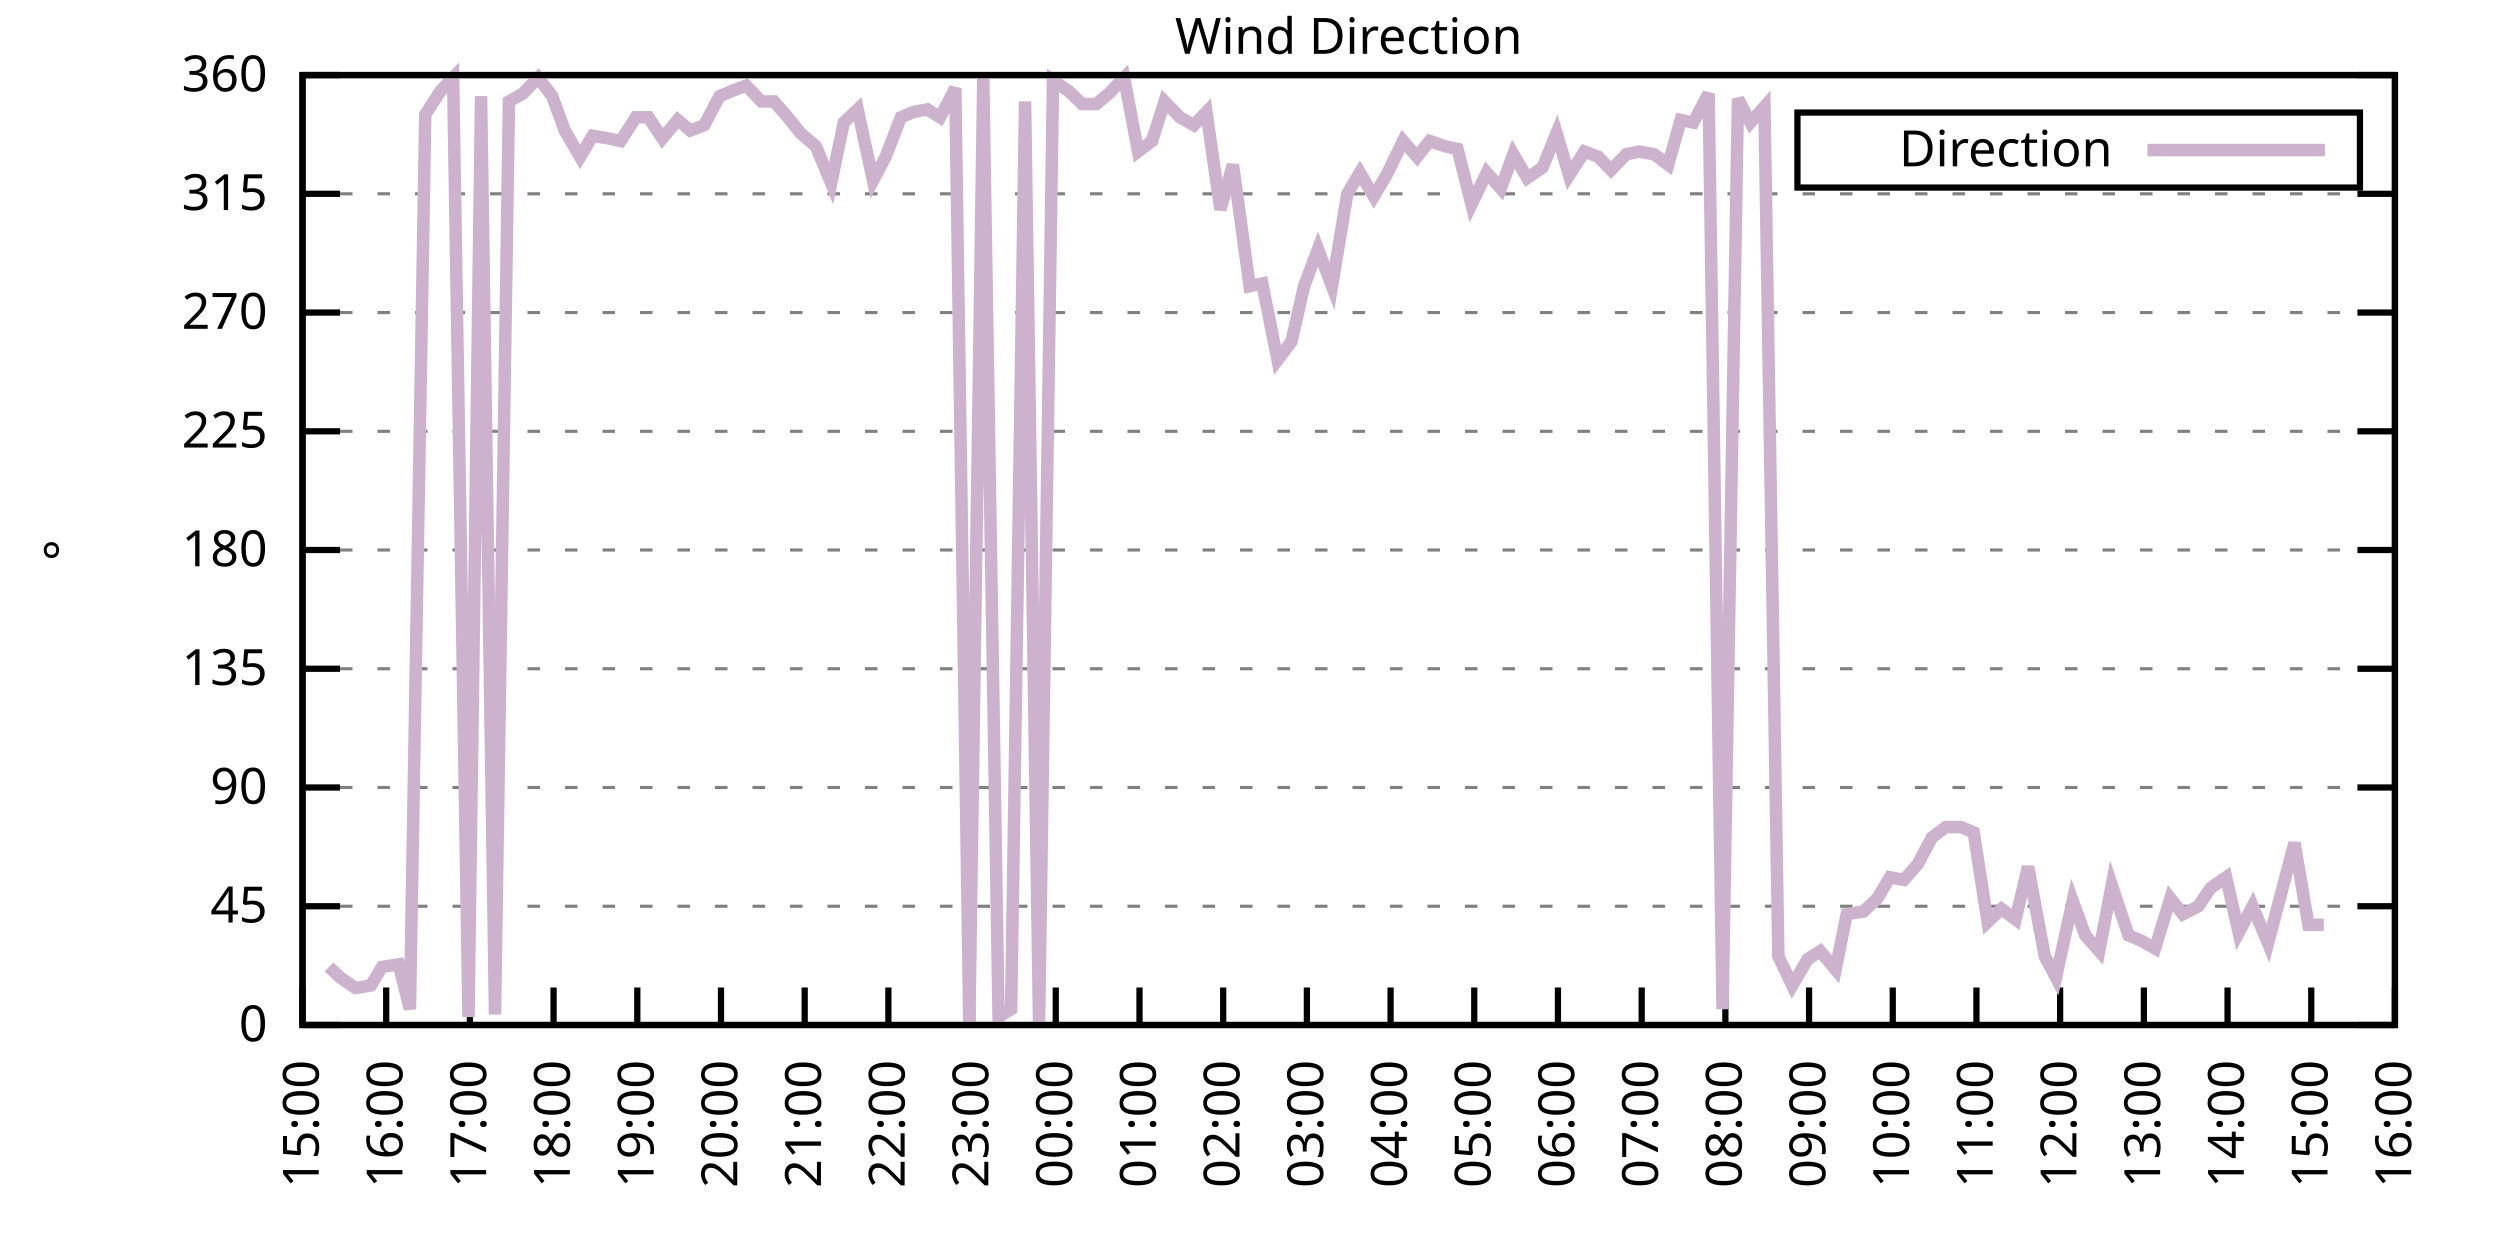
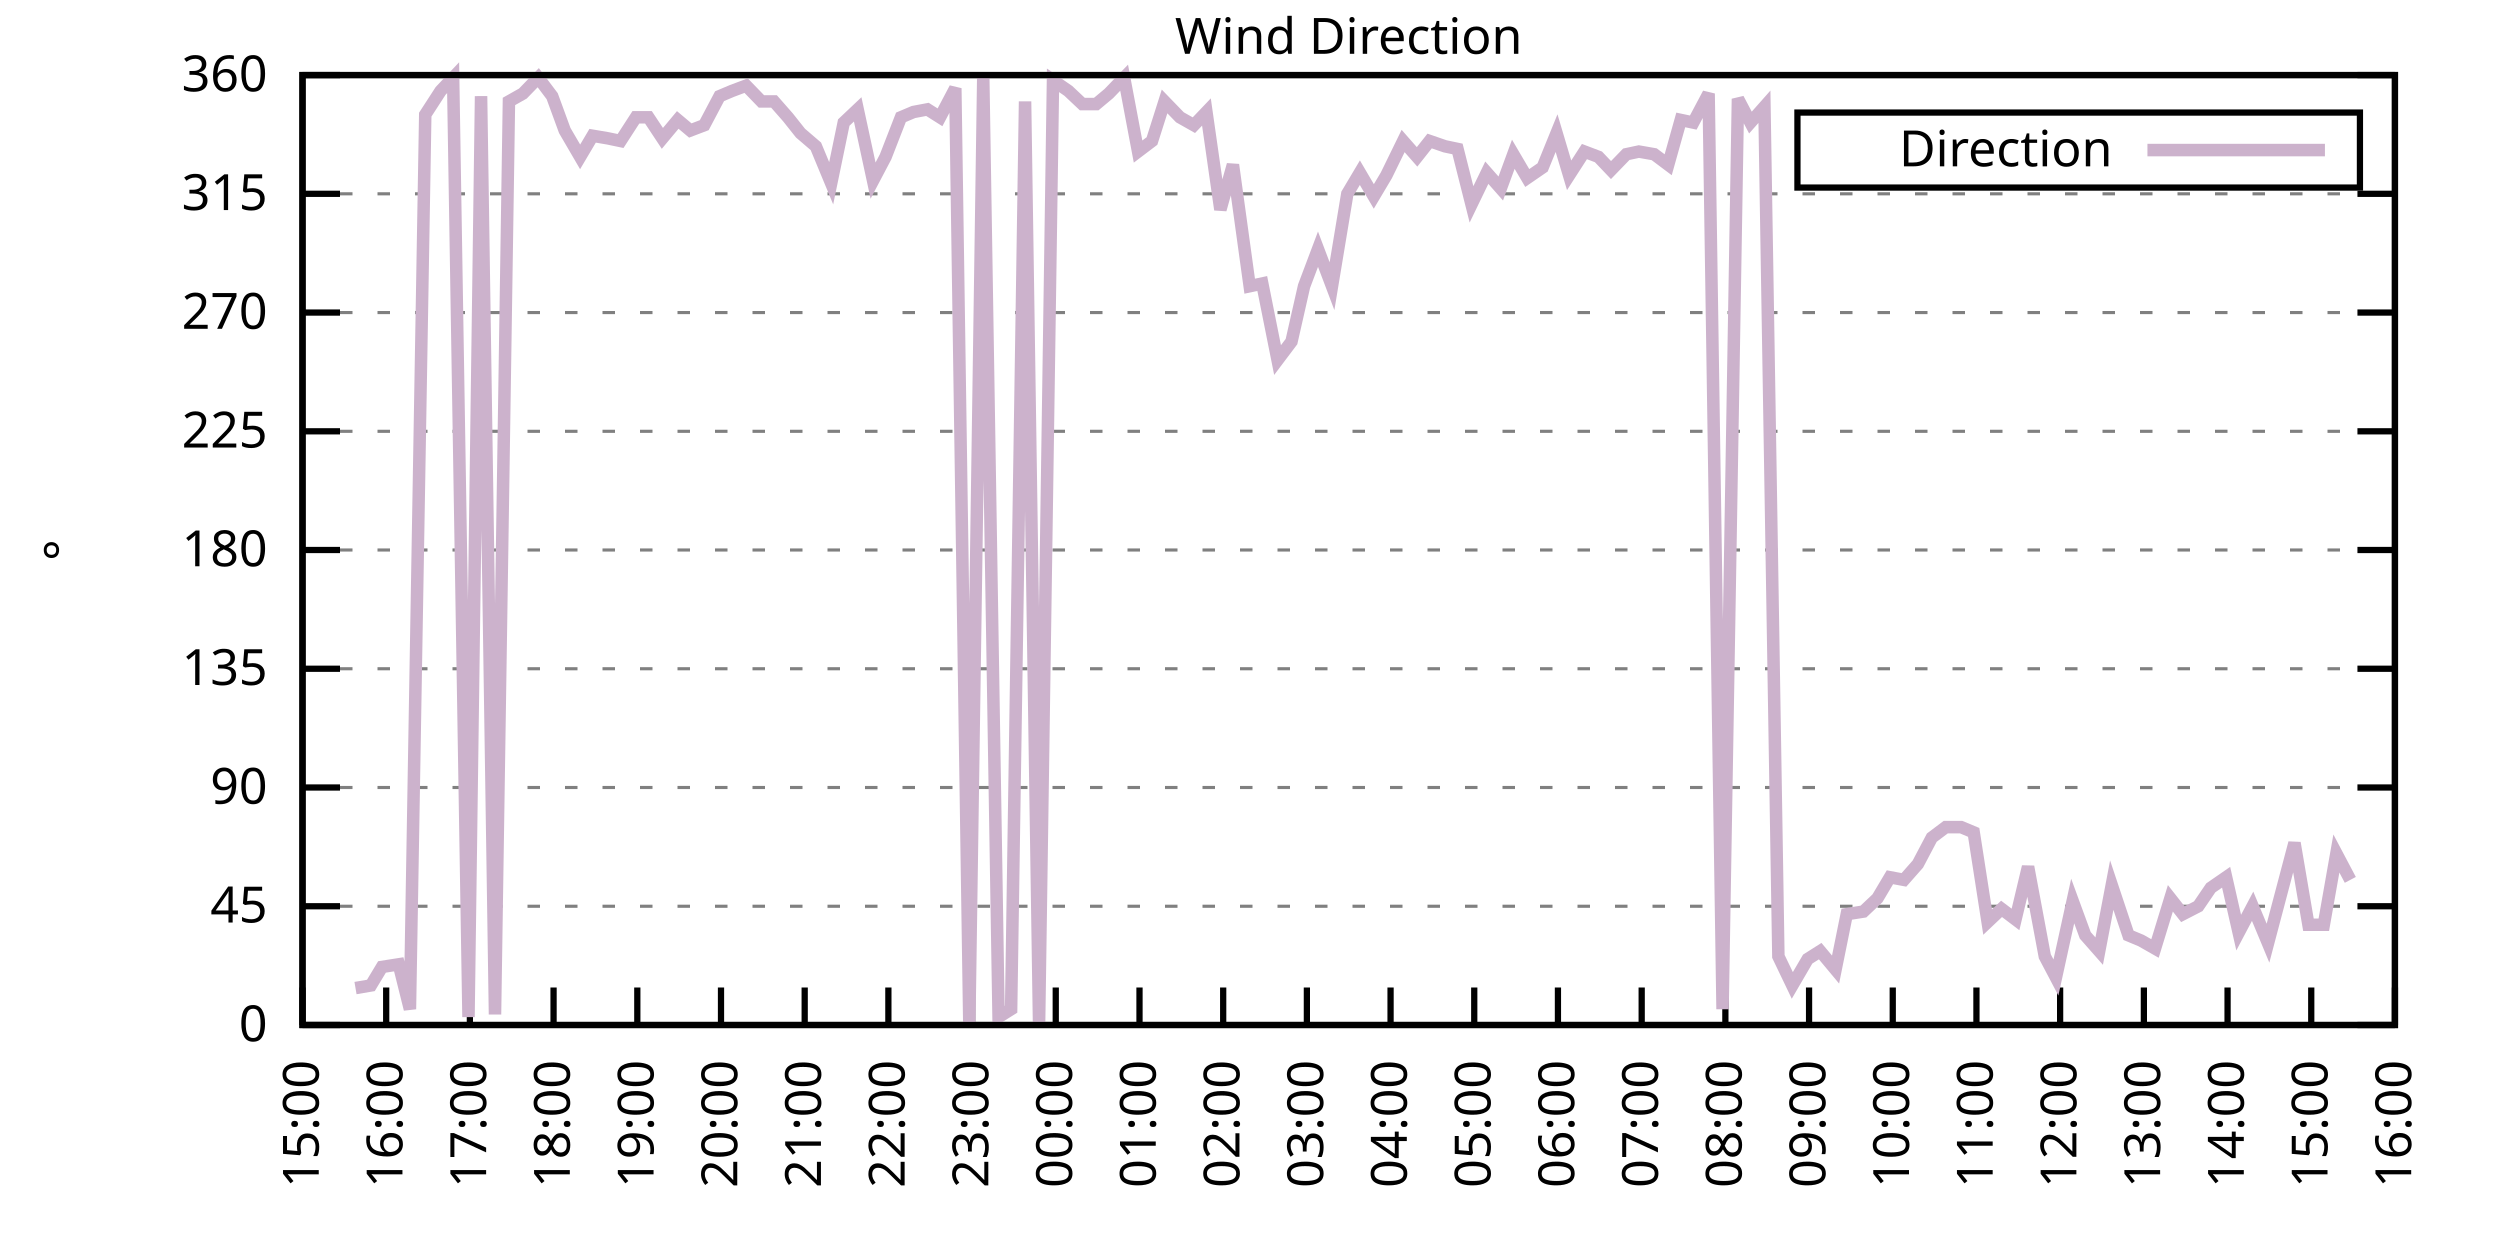
<svg xmlns="http://www.w3.org/2000/svg" xmlns:xlink="http://www.w3.org/1999/xlink" width="400" height="200" viewBox="0 0 400 200">
  <g id="gnuplot_canvas">
    <rect x="0" y="0" width="400" height="200" fill="none" />
    <defs>
      <circle id="gpDot" r="0.5" stroke-width="0.5" stroke="currentColor" />
      <path id="gpPt0" stroke-width="0.333" stroke="currentColor" d="M-1,0 h2 M0,-1 v2" />
      <path id="gpPt1" stroke-width="0.333" stroke="currentColor" d="M-1,-1 L1,1 M1,-1 L-1,1" />
      <path id="gpPt2" stroke-width="0.333" stroke="currentColor" d="M-1,0 L1,0 M0,-1 L0,1 M-1,-1 L1,1 M-1,1 L1,-1" />
      <rect id="gpPt3" stroke-width="0.333" stroke="currentColor" x="-1" y="-1" width="2" height="2" />
      <rect id="gpPt4" stroke-width="0.333" stroke="currentColor" fill="currentColor" x="-1" y="-1" width="2" height="2" />
      <circle id="gpPt5" stroke-width="0.333" stroke="currentColor" cx="0" cy="0" r="1" />
      <use xlink:href="#gpPt5" id="gpPt6" fill="currentColor" stroke="none" />
      <path id="gpPt7" stroke-width="0.333" stroke="currentColor" d="M0,-1.33 L-1.33,0.67 L1.33,0.67 z" />
      <use xlink:href="#gpPt7" id="gpPt8" fill="currentColor" stroke="none" />
      <use xlink:href="#gpPt7" id="gpPt9" stroke="currentColor" transform="rotate(180)" />
      <use xlink:href="#gpPt9" id="gpPt10" fill="currentColor" stroke="none" />
      <use xlink:href="#gpPt3" id="gpPt11" stroke="currentColor" transform="rotate(45)" />
      <use xlink:href="#gpPt11" id="gpPt12" fill="currentColor" stroke="none" />
      <path id="gpPt13" stroke-width="0.333" stroke="currentColor" d="M0,1.330 L1.265,0.411 L0.782,-1.067 L-0.782,-1.076 L-1.265,0.411 z" />
      <use xlink:href="#gpPt13" id="gpPt14" fill="currentColor" stroke="none" />
      <filter id="textbox" filterUnits="objectBoundingBox" x="0" y="0" height="1" width="1">
        <feFlood flood-color="white" flood-opacity="1" result="bgnd" />
        <feComposite in="SourceGraphic" in2="bgnd" operator="atop" />
      </filter>
      <filter id="greybox" filterUnits="objectBoundingBox" x="0" y="0" height="1" width="1">
        <feFlood flood-color="lightgrey" flood-opacity="1" result="grey" />
        <feComposite in="SourceGraphic" in2="grey" operator="atop" />
      </filter>
    </defs>
    <g fill="none" color="white" stroke="currentColor" stroke-width="1.00" stroke-linecap="butt" stroke-linejoin="miter">
</g>
    <g fill="none" color="black" stroke="currentColor" stroke-width="1.00" stroke-linecap="butt" stroke-linejoin="miter">
      <g stroke="none" shape-rendering="crispEdges">
        <polygon fill="rgb(255, 255, 255)" points="48.40,164.00 383.18,164.00 383.18,12.02 48.40,12.02 " />
      </g>
    </g>
    <g fill="none" color="black" stroke="currentColor" stroke-width="1.00" stroke-linecap="butt" stroke-linejoin="miter">
</g>
    <g fill="none" color="black" stroke="black" stroke-width="0.50" stroke-linecap="butt" stroke-linejoin="miter">
</g>
    <g fill="none" color="gray" stroke="currentColor" stroke-width="0.50" stroke-linecap="butt" stroke-linejoin="miter">
      <path stroke="gray" stroke-dasharray="2,4" class="gridline" d="M48.40,164.00 L383.19,164.00  " />
    </g>
    <g fill="none" color="gray" stroke="gray" stroke-width="1.00" stroke-linecap="butt" stroke-linejoin="miter">
</g>
    <g fill="none" color="black" stroke="currentColor" stroke-width="1.00" stroke-linecap="butt" stroke-linejoin="miter">
      <path stroke="black" d="M48.40,164.00 L54.40,164.00 M383.19,164.00 L377.19,164.00  " />
      <g transform="translate(42.80,166.60)" stroke="none" fill="black" font-family="Sans" font-size="8.00" text-anchor="end">
        <text>
          <tspan font-family="Sans"> 0</tspan>
        </text>
      </g>
    </g>
    <g fill="none" color="black" stroke="currentColor" stroke-width="1.00" stroke-linecap="butt" stroke-linejoin="miter">
</g>
    <g fill="none" color="black" stroke="black" stroke-width="0.50" stroke-linecap="butt" stroke-linejoin="miter">
</g>
    <g fill="none" color="gray" stroke="currentColor" stroke-width="0.50" stroke-linecap="butt" stroke-linejoin="miter">
      <path stroke="gray" stroke-dasharray="2,4" class="gridline" d="M48.40,145.00 L383.19,145.00  " />
    </g>
    <g fill="none" color="gray" stroke="gray" stroke-width="1.00" stroke-linecap="butt" stroke-linejoin="miter">
</g>
    <g fill="none" color="black" stroke="currentColor" stroke-width="1.00" stroke-linecap="butt" stroke-linejoin="miter">
      <path stroke="black" d="M48.40,145.00 L54.40,145.00 M383.19,145.00 L377.19,145.00  " />
      <g transform="translate(42.80,147.60)" stroke="none" fill="black" font-family="Sans" font-size="8.00" text-anchor="end">
        <text>
          <tspan font-family="Sans"> 45</tspan>
        </text>
      </g>
    </g>
    <g fill="none" color="black" stroke="currentColor" stroke-width="1.00" stroke-linecap="butt" stroke-linejoin="miter">
</g>
    <g fill="none" color="black" stroke="black" stroke-width="0.50" stroke-linecap="butt" stroke-linejoin="miter">
</g>
    <g fill="none" color="gray" stroke="currentColor" stroke-width="0.50" stroke-linecap="butt" stroke-linejoin="miter">
      <path stroke="gray" stroke-dasharray="2,4" class="gridline" d="M48.40,126.00 L383.19,126.00  " />
    </g>
    <g fill="none" color="gray" stroke="gray" stroke-width="1.00" stroke-linecap="butt" stroke-linejoin="miter">
</g>
    <g fill="none" color="black" stroke="currentColor" stroke-width="1.00" stroke-linecap="butt" stroke-linejoin="miter">
      <path stroke="black" d="M48.40,126.00 L54.40,126.00 M383.19,126.00 L377.19,126.00  " />
      <g transform="translate(42.80,128.60)" stroke="none" fill="black" font-family="Sans" font-size="8.00" text-anchor="end">
        <text>
          <tspan font-family="Sans"> 90</tspan>
        </text>
      </g>
    </g>
    <g fill="none" color="black" stroke="currentColor" stroke-width="1.00" stroke-linecap="butt" stroke-linejoin="miter">
</g>
    <g fill="none" color="black" stroke="black" stroke-width="0.50" stroke-linecap="butt" stroke-linejoin="miter">
</g>
    <g fill="none" color="gray" stroke="currentColor" stroke-width="0.50" stroke-linecap="butt" stroke-linejoin="miter">
      <path stroke="gray" stroke-dasharray="2,4" class="gridline" d="M48.40,107.00 L383.19,107.00  " />
    </g>
    <g fill="none" color="gray" stroke="gray" stroke-width="1.00" stroke-linecap="butt" stroke-linejoin="miter">
</g>
    <g fill="none" color="black" stroke="currentColor" stroke-width="1.00" stroke-linecap="butt" stroke-linejoin="miter">
      <path stroke="black" d="M48.40,107.00 L54.40,107.00 M383.19,107.00 L377.19,107.00  " />
      <g transform="translate(42.80,109.60)" stroke="none" fill="black" font-family="Sans" font-size="8.00" text-anchor="end">
        <text>
          <tspan font-family="Sans"> 135</tspan>
        </text>
      </g>
    </g>
    <g fill="none" color="black" stroke="currentColor" stroke-width="1.00" stroke-linecap="butt" stroke-linejoin="miter">
</g>
    <g fill="none" color="black" stroke="black" stroke-width="0.50" stroke-linecap="butt" stroke-linejoin="miter">
</g>
    <g fill="none" color="gray" stroke="currentColor" stroke-width="0.50" stroke-linecap="butt" stroke-linejoin="miter">
      <path stroke="gray" stroke-dasharray="2,4" class="gridline" d="M48.40,88.00 L383.19,88.00  " />
    </g>
    <g fill="none" color="gray" stroke="gray" stroke-width="1.00" stroke-linecap="butt" stroke-linejoin="miter">
</g>
    <g fill="none" color="black" stroke="currentColor" stroke-width="1.00" stroke-linecap="butt" stroke-linejoin="miter">
      <path stroke="black" d="M48.40,88.00 L54.40,88.00 M383.19,88.00 L377.19,88.00  " />
      <g transform="translate(42.80,90.60)" stroke="none" fill="black" font-family="Sans" font-size="8.00" text-anchor="end">
        <text>
          <tspan font-family="Sans"> 180</tspan>
        </text>
      </g>
    </g>
    <g fill="none" color="black" stroke="currentColor" stroke-width="1.00" stroke-linecap="butt" stroke-linejoin="miter">
</g>
    <g fill="none" color="black" stroke="black" stroke-width="0.50" stroke-linecap="butt" stroke-linejoin="miter">
</g>
    <g fill="none" color="gray" stroke="currentColor" stroke-width="0.50" stroke-linecap="butt" stroke-linejoin="miter">
      <path stroke="gray" stroke-dasharray="2,4" class="gridline" d="M48.40,69.01 L383.19,69.01  " />
    </g>
    <g fill="none" color="gray" stroke="gray" stroke-width="1.00" stroke-linecap="butt" stroke-linejoin="miter">
</g>
    <g fill="none" color="black" stroke="currentColor" stroke-width="1.00" stroke-linecap="butt" stroke-linejoin="miter">
      <path stroke="black" d="M48.40,69.01 L54.40,69.01 M383.19,69.01 L377.19,69.01  " />
      <g transform="translate(42.80,71.61)" stroke="none" fill="black" font-family="Sans" font-size="8.00" text-anchor="end">
        <text>
          <tspan font-family="Sans"> 225</tspan>
        </text>
      </g>
    </g>
    <g fill="none" color="black" stroke="currentColor" stroke-width="1.00" stroke-linecap="butt" stroke-linejoin="miter">
</g>
    <g fill="none" color="black" stroke="black" stroke-width="0.50" stroke-linecap="butt" stroke-linejoin="miter">
</g>
    <g fill="none" color="gray" stroke="currentColor" stroke-width="0.50" stroke-linecap="butt" stroke-linejoin="miter">
      <path stroke="gray" stroke-dasharray="2,4" class="gridline" d="M48.40,50.01 L383.19,50.01  " />
    </g>
    <g fill="none" color="gray" stroke="gray" stroke-width="1.00" stroke-linecap="butt" stroke-linejoin="miter">
</g>
    <g fill="none" color="black" stroke="currentColor" stroke-width="1.00" stroke-linecap="butt" stroke-linejoin="miter">
      <path stroke="black" d="M48.40,50.01 L54.40,50.01 M383.19,50.01 L377.19,50.01  " />
      <g transform="translate(42.80,52.61)" stroke="none" fill="black" font-family="Sans" font-size="8.00" text-anchor="end">
        <text>
          <tspan font-family="Sans"> 270</tspan>
        </text>
      </g>
    </g>
    <g fill="none" color="black" stroke="currentColor" stroke-width="1.00" stroke-linecap="butt" stroke-linejoin="miter">
</g>
    <g fill="none" color="black" stroke="black" stroke-width="0.50" stroke-linecap="butt" stroke-linejoin="miter">
</g>
    <g fill="none" color="gray" stroke="currentColor" stroke-width="0.50" stroke-linecap="butt" stroke-linejoin="miter">
      <path stroke="gray" stroke-dasharray="2,4" class="gridline" d="M48.40,31.01 L383.19,31.01  " />
    </g>
    <g fill="none" color="gray" stroke="gray" stroke-width="1.00" stroke-linecap="butt" stroke-linejoin="miter">
</g>
    <g fill="none" color="black" stroke="currentColor" stroke-width="1.00" stroke-linecap="butt" stroke-linejoin="miter">
      <path stroke="black" d="M48.40,31.01 L54.40,31.01 M383.19,31.01 L377.19,31.01  " />
      <g transform="translate(42.80,33.61)" stroke="none" fill="black" font-family="Sans" font-size="8.00" text-anchor="end">
        <text>
          <tspan font-family="Sans"> 315</tspan>
        </text>
      </g>
    </g>
    <g fill="none" color="black" stroke="currentColor" stroke-width="1.00" stroke-linecap="butt" stroke-linejoin="miter">
</g>
    <g fill="none" color="black" stroke="black" stroke-width="0.50" stroke-linecap="butt" stroke-linejoin="miter">
</g>
    <g fill="none" color="gray" stroke="currentColor" stroke-width="0.50" stroke-linecap="butt" stroke-linejoin="miter">
      <path stroke="gray" stroke-dasharray="2,4" class="gridline" d="M48.40,12.01 L383.19,12.01  " />
    </g>
    <g fill="none" color="gray" stroke="gray" stroke-width="1.00" stroke-linecap="butt" stroke-linejoin="miter">
</g>
    <g fill="none" color="black" stroke="currentColor" stroke-width="1.00" stroke-linecap="butt" stroke-linejoin="miter">
      <path stroke="black" d="M48.40,12.01 L54.40,12.01 M383.19,12.01 L377.19,12.01  " />
      <g transform="translate(42.80,14.61)" stroke="none" fill="black" font-family="Sans" font-size="8.00" text-anchor="end">
        <text>
          <tspan font-family="Sans"> 360</tspan>
        </text>
      </g>
    </g>
    <g fill="none" color="black" stroke="currentColor" stroke-width="1.00" stroke-linecap="butt" stroke-linejoin="miter">
      <path stroke="black" d="M48.40,164.00 L48.40,158.00  " />
      <g transform="translate(51.00,169.60) rotate(270.00)" stroke="none" fill="black" font-family="Sans" font-size="8.00" text-anchor="end">
        <text>
          <tspan font-family="Sans">15:00</tspan>
        </text>
      </g>
    </g>
    <g fill="none" color="black" stroke="currentColor" stroke-width="1.00" stroke-linecap="butt" stroke-linejoin="miter">
      <path stroke="black" d="M61.79,164.00 L61.79,158.00  " />
      <g transform="translate(64.39,169.60) rotate(270.00)" stroke="none" fill="black" font-family="Sans" font-size="8.00" text-anchor="end">
        <text>
          <tspan font-family="Sans">16:00</tspan>
        </text>
      </g>
    </g>
    <g fill="none" color="black" stroke="currentColor" stroke-width="1.00" stroke-linecap="butt" stroke-linejoin="miter">
      <path stroke="black" d="M75.18,164.00 L75.18,158.00  " />
      <g transform="translate(77.78,169.60) rotate(270.00)" stroke="none" fill="black" font-family="Sans" font-size="8.00" text-anchor="end">
        <text>
          <tspan font-family="Sans">17:00</tspan>
        </text>
      </g>
    </g>
    <g fill="none" color="black" stroke="currentColor" stroke-width="1.00" stroke-linecap="butt" stroke-linejoin="miter">
      <path stroke="black" d="M88.57,164.00 L88.57,158.00  " />
      <g transform="translate(91.17,169.60) rotate(270.00)" stroke="none" fill="black" font-family="Sans" font-size="8.00" text-anchor="end">
        <text>
          <tspan font-family="Sans">18:00</tspan>
        </text>
      </g>
    </g>
    <g fill="none" color="black" stroke="currentColor" stroke-width="1.00" stroke-linecap="butt" stroke-linejoin="miter">
      <path stroke="black" d="M101.97,164.00 L101.97,158.00  " />
      <g transform="translate(104.57,169.60) rotate(270.00)" stroke="none" fill="black" font-family="Sans" font-size="8.00" text-anchor="end">
        <text>
          <tspan font-family="Sans">19:00</tspan>
        </text>
      </g>
    </g>
    <g fill="none" color="black" stroke="currentColor" stroke-width="1.00" stroke-linecap="butt" stroke-linejoin="miter">
      <path stroke="black" d="M115.36,164.00 L115.36,158.00  " />
      <g transform="translate(117.96,169.60) rotate(270.00)" stroke="none" fill="black" font-family="Sans" font-size="8.00" text-anchor="end">
        <text>
          <tspan font-family="Sans">20:00</tspan>
        </text>
      </g>
    </g>
    <g fill="none" color="black" stroke="currentColor" stroke-width="1.00" stroke-linecap="butt" stroke-linejoin="miter">
      <path stroke="black" d="M128.75,164.00 L128.75,158.00  " />
      <g transform="translate(131.35,169.60) rotate(270.00)" stroke="none" fill="black" font-family="Sans" font-size="8.00" text-anchor="end">
        <text>
          <tspan font-family="Sans">21:00</tspan>
        </text>
      </g>
    </g>
    <g fill="none" color="black" stroke="currentColor" stroke-width="1.00" stroke-linecap="butt" stroke-linejoin="miter">
      <path stroke="black" d="M142.14,164.00 L142.14,158.00  " />
      <g transform="translate(144.74,169.60) rotate(270.00)" stroke="none" fill="black" font-family="Sans" font-size="8.00" text-anchor="end">
        <text>
          <tspan font-family="Sans">22:00</tspan>
        </text>
      </g>
    </g>
    <g fill="none" color="black" stroke="currentColor" stroke-width="1.00" stroke-linecap="butt" stroke-linejoin="miter">
      <path stroke="black" d="M155.53,164.00 L155.53,158.00  " />
      <g transform="translate(158.13,169.60) rotate(270.00)" stroke="none" fill="black" font-family="Sans" font-size="8.00" text-anchor="end">
        <text>
          <tspan font-family="Sans">23:00</tspan>
        </text>
      </g>
    </g>
    <g fill="none" color="black" stroke="currentColor" stroke-width="1.00" stroke-linecap="butt" stroke-linejoin="miter">
      <path stroke="black" d="M168.92,164.00 L168.92,158.00  " />
      <g transform="translate(171.52,169.60) rotate(270.00)" stroke="none" fill="black" font-family="Sans" font-size="8.00" text-anchor="end">
        <text>
          <tspan font-family="Sans">00:00</tspan>
        </text>
      </g>
    </g>
    <g fill="none" color="black" stroke="currentColor" stroke-width="1.00" stroke-linecap="butt" stroke-linejoin="miter">
      <path stroke="black" d="M182.32,164.00 L182.32,158.00  " />
      <g transform="translate(184.92,169.60) rotate(270.00)" stroke="none" fill="black" font-family="Sans" font-size="8.00" text-anchor="end">
        <text>
          <tspan font-family="Sans">01:00</tspan>
        </text>
      </g>
    </g>
    <g fill="none" color="black" stroke="currentColor" stroke-width="1.00" stroke-linecap="butt" stroke-linejoin="miter">
      <path stroke="black" d="M195.71,164.00 L195.71,158.00  " />
      <g transform="translate(198.31,169.60) rotate(270.00)" stroke="none" fill="black" font-family="Sans" font-size="8.00" text-anchor="end">
        <text>
          <tspan font-family="Sans">02:00</tspan>
        </text>
      </g>
    </g>
    <g fill="none" color="black" stroke="currentColor" stroke-width="1.00" stroke-linecap="butt" stroke-linejoin="miter">
      <path stroke="black" d="M209.10,164.00 L209.10,158.00  " />
      <g transform="translate(211.70,169.60) rotate(270.00)" stroke="none" fill="black" font-family="Sans" font-size="8.00" text-anchor="end">
        <text>
          <tspan font-family="Sans">03:00</tspan>
        </text>
      </g>
    </g>
    <g fill="none" color="black" stroke="currentColor" stroke-width="1.00" stroke-linecap="butt" stroke-linejoin="miter">
      <path stroke="black" d="M222.49,164.00 L222.49,158.00  " />
      <g transform="translate(225.09,169.60) rotate(270.00)" stroke="none" fill="black" font-family="Sans" font-size="8.00" text-anchor="end">
        <text>
          <tspan font-family="Sans">04:00</tspan>
        </text>
      </g>
    </g>
    <g fill="none" color="black" stroke="currentColor" stroke-width="1.00" stroke-linecap="butt" stroke-linejoin="miter">
      <path stroke="black" d="M235.88,164.00 L235.88,158.00  " />
      <g transform="translate(238.48,169.60) rotate(270.00)" stroke="none" fill="black" font-family="Sans" font-size="8.00" text-anchor="end">
        <text>
          <tspan font-family="Sans">05:00</tspan>
        </text>
      </g>
    </g>
    <g fill="none" color="black" stroke="currentColor" stroke-width="1.00" stroke-linecap="butt" stroke-linejoin="miter">
      <path stroke="black" d="M249.27,164.00 L249.27,158.00  " />
      <g transform="translate(251.87,169.60) rotate(270.00)" stroke="none" fill="black" font-family="Sans" font-size="8.00" text-anchor="end">
        <text>
          <tspan font-family="Sans">06:00</tspan>
        </text>
      </g>
    </g>
    <g fill="none" color="black" stroke="currentColor" stroke-width="1.00" stroke-linecap="butt" stroke-linejoin="miter">
      <path stroke="black" d="M262.67,164.00 L262.67,158.00  " />
      <g transform="translate(265.27,169.60) rotate(270.00)" stroke="none" fill="black" font-family="Sans" font-size="8.00" text-anchor="end">
        <text>
          <tspan font-family="Sans">07:00</tspan>
        </text>
      </g>
    </g>
    <g fill="none" color="black" stroke="currentColor" stroke-width="1.00" stroke-linecap="butt" stroke-linejoin="miter">
      <path stroke="black" d="M276.06,164.00 L276.06,158.00  " />
      <g transform="translate(278.66,169.60) rotate(270.00)" stroke="none" fill="black" font-family="Sans" font-size="8.00" text-anchor="end">
        <text>
          <tspan font-family="Sans">08:00</tspan>
        </text>
      </g>
    </g>
    <g fill="none" color="black" stroke="currentColor" stroke-width="1.00" stroke-linecap="butt" stroke-linejoin="miter">
      <path stroke="black" d="M289.45,164.00 L289.45,158.00  " />
      <g transform="translate(292.05,169.60) rotate(270.00)" stroke="none" fill="black" font-family="Sans" font-size="8.00" text-anchor="end">
        <text>
          <tspan font-family="Sans">09:00</tspan>
        </text>
      </g>
    </g>
    <g fill="none" color="black" stroke="currentColor" stroke-width="1.00" stroke-linecap="butt" stroke-linejoin="miter">
      <path stroke="black" d="M302.84,164.00 L302.84,158.00  " />
      <g transform="translate(305.44,169.60) rotate(270.00)" stroke="none" fill="black" font-family="Sans" font-size="8.00" text-anchor="end">
        <text>
          <tspan font-family="Sans">10:00</tspan>
        </text>
      </g>
    </g>
    <g fill="none" color="black" stroke="currentColor" stroke-width="1.00" stroke-linecap="butt" stroke-linejoin="miter">
      <path stroke="black" d="M316.23,164.00 L316.23,158.00  " />
      <g transform="translate(318.83,169.60) rotate(270.00)" stroke="none" fill="black" font-family="Sans" font-size="8.00" text-anchor="end">
        <text>
          <tspan font-family="Sans">11:00</tspan>
        </text>
      </g>
    </g>
    <g fill="none" color="black" stroke="currentColor" stroke-width="1.00" stroke-linecap="butt" stroke-linejoin="miter">
      <path stroke="black" d="M329.62,164.00 L329.62,158.00  " />
      <g transform="translate(332.22,169.60) rotate(270.00)" stroke="none" fill="black" font-family="Sans" font-size="8.00" text-anchor="end">
        <text>
          <tspan font-family="Sans">12:00</tspan>
        </text>
      </g>
    </g>
    <g fill="none" color="black" stroke="currentColor" stroke-width="1.00" stroke-linecap="butt" stroke-linejoin="miter">
      <path stroke="black" d="M343.02,164.00 L343.02,158.00  " />
      <g transform="translate(345.62,169.60) rotate(270.00)" stroke="none" fill="black" font-family="Sans" font-size="8.00" text-anchor="end">
        <text>
          <tspan font-family="Sans">13:00</tspan>
        </text>
      </g>
    </g>
    <g fill="none" color="black" stroke="currentColor" stroke-width="1.00" stroke-linecap="butt" stroke-linejoin="miter">
      <path stroke="black" d="M356.41,164.00 L356.41,158.00  " />
      <g transform="translate(359.01,169.60) rotate(270.00)" stroke="none" fill="black" font-family="Sans" font-size="8.00" text-anchor="end">
        <text>
          <tspan font-family="Sans">14:00</tspan>
        </text>
      </g>
    </g>
    <g fill="none" color="black" stroke="currentColor" stroke-width="1.00" stroke-linecap="butt" stroke-linejoin="miter">
      <path stroke="black" d="M369.80,164.00 L369.80,158.00  " />
      <g transform="translate(372.40,169.60) rotate(270.00)" stroke="none" fill="black" font-family="Sans" font-size="8.00" text-anchor="end">
        <text>
          <tspan font-family="Sans">15:00</tspan>
        </text>
      </g>
    </g>
    <g fill="none" color="black" stroke="currentColor" stroke-width="1.00" stroke-linecap="butt" stroke-linejoin="miter">
      <path stroke="black" d="M383.19,164.00 L383.19,158.00  " />
      <g transform="translate(385.79,169.60) rotate(270.00)" stroke="none" fill="black" font-family="Sans" font-size="8.00" text-anchor="end">
        <text>
          <tspan font-family="Sans">16:00</tspan>
        </text>
      </g>
    </g>
    <g fill="none" color="black" stroke="currentColor" stroke-width="1.00" stroke-linecap="butt" stroke-linejoin="miter">
</g>
    <g fill="none" color="black" stroke="currentColor" stroke-width="1.00" stroke-linecap="butt" stroke-linejoin="miter">
      <path stroke="black" d="M48.40,12.01 L48.40,164.00 L383.19,164.00 L383.19,12.01 L48.40,12.01 Z  " />
    </g>
    <g fill="none" color="black" stroke="currentColor" stroke-width="1.00" stroke-linecap="butt" stroke-linejoin="miter">
</g>
    <g fill="none" color="black" stroke="currentColor" stroke-width="1.00" stroke-linecap="butt" stroke-linejoin="miter">
      <path stroke="black" d="M287.59,30.01 L287.59,18.01 L377.59,18.01 L377.59,30.01 L287.59,30.01 Z  " />
    </g>
    <g id="Wind_direction_plot_1">
      <g fill="none" color="white" stroke="black" stroke-width="2.00" stroke-linecap="butt" stroke-linejoin="miter">
</g>
      <g fill="none" color="black" stroke="currentColor" stroke-width="2.00" stroke-linecap="butt" stroke-linejoin="miter">
        <g transform="translate(337.99,26.61)" stroke="none" fill="black" font-family="Sans" font-size="8.00" text-anchor="end">
          <text>
            <tspan font-family="Sans">Direction</tspan>
          </text>
        </g>
      </g>
      <g fill="none" color="black" stroke="currentColor" stroke-width="2.00" stroke-linecap="butt" stroke-linejoin="miter">
-         <path stroke="rgb(204, 178, 204)" d="M343.59,24.01 L371.99,24.01 M52.64,154.71 L54.43,156.40 L56.88,158.09 L59.34,157.67 L61.12,154.71 L63.80,154.29   L65.59,161.47 L68.04,18.34 L70.50,14.54 L72.50,12.43 L74.96,162.73 L76.97,15.39 L79.20,162.31 L81.43,16.23   L83.66,14.97 L86.12,12.43 L88.35,15.39 L90.36,20.88 L92.82,25.10 L94.82,21.72 L97.28,22.14 L99.29,22.56   L101.74,18.77 L103.75,18.77 L105.98,22.14 L108.44,19.19 L110.45,20.88 L112.68,20.03 L115.13,15.39 L117.14,14.54   L119.38,13.70 L121.83,16.23 L123.84,16.23 L126.07,18.77 L128.08,21.30 L130.54,23.41 L132.99,29.32 L135.00,19.61   L137.23,17.50 L139.69,28.90 L141.69,25.10 L144.15,18.77 L146.16,17.92 L148.39,17.50 L150.40,18.77 L152.85,14.12   L155.09,164.00 L157.32,12.43 L159.77,162.73 L161.78,161.47 L164.01,16.23 L166.25,164.00 L168.48,12.85 L170.93,14.54   L173.17,16.65 L175.40,16.65 L177.41,14.97 L179.86,12.43 L182.09,24.25 L184.32,22.56 L186.33,16.23 L188.79,18.77   L191.02,20.03 L193.03,17.92 L195.26,33.54 L197.27,26.36 L199.95,45.79 L201.96,45.36 L204.41,57.61 L206.64,54.65   L208.65,45.79 L210.88,39.87 L213.12,45.79 L215.57,31.01 L217.58,27.63 L219.81,31.43 L221.82,28.05 L224.50,22.56   L226.73,25.10 L228.74,22.56 L231.20,23.41 L233.20,23.83 L235.44,32.70 L237.89,27.63 L240.12,30.16 L242.13,24.68   L244.36,28.48 L246.82,26.79 L249.05,21.30 L251.06,28.05 L253.51,24.25 L255.75,25.10 L257.76,27.21 L260.21,24.68   L262.22,24.25 L264.67,24.68 L266.91,26.36 L268.92,19.19 L270.92,19.61 L273.38,14.97 L275.61,161.47 L278.07,15.81   L280.07,19.61 L282.31,17.08 L284.54,153.02 L286.77,157.67 L289.23,153.45 L291.23,152.18 L293.69,155.13 L295.48,146.27   L298.15,145.85 L300.39,143.73 L302.39,140.36 L304.63,140.78 L306.86,138.25 L309.09,134.02 L311.32,132.34 L313.78,132.34   L315.79,133.18 L318.02,147.53 L320.25,145.42 L322.48,147.11 L324.49,138.67 L327.17,153.02 L328.95,156.40 L331.63,144.16   L333.64,149.65 L335.87,152.18 L337.88,141.62 L340.56,149.65 L342.57,150.49 L344.80,151.76 L347.26,143.73 L349.26,146.27   L351.72,145.00 L353.73,142.05 L356.18,140.36 L358.19,149.22 L360.42,145.00 L362.88,150.91 L365.11,142.47 L367.12,134.87   L369.35,147.96 L371.81,147.96  " />
+         <path stroke="rgb(204, 178, 204)" d="M343.59,24.01 L371.99,24.01 M56.88,158.09 L59.34,157.67 L61.12,154.71 L63.80,154.29 L65.59,161.47 L68.04,18.34   L70.50,14.54 L72.50,12.43 L74.96,162.73 L76.97,15.39 L79.20,162.31 L81.43,16.23 L83.66,14.97 L86.12,12.43   L88.35,15.39 L90.36,20.88 L92.82,25.10 L94.82,21.72 L97.28,22.14 L99.29,22.56 L101.74,18.77 L103.75,18.77   L105.98,22.14 L108.44,19.19 L110.45,20.88 L112.68,20.03 L115.13,15.39 L117.14,14.54 L119.38,13.70 L121.83,16.23   L123.84,16.23 L126.07,18.77 L128.08,21.30 L130.54,23.41 L132.99,29.32 L135.00,19.61 L137.23,17.50 L139.69,28.90   L141.69,25.10 L144.15,18.77 L146.16,17.92 L148.39,17.50 L150.40,18.77 L152.85,14.12 L155.09,164.00 L157.32,12.43   L159.77,162.73 L161.78,161.47 L164.01,16.23 L166.25,164.00 L168.48,12.85 L170.93,14.54 L173.17,16.65 L175.40,16.65   L177.41,14.97 L179.86,12.43 L182.09,24.25 L184.32,22.56 L186.33,16.23 L188.79,18.77 L191.02,20.03 L193.03,17.92   L195.26,33.54 L197.27,26.36 L199.95,45.79 L201.96,45.36 L204.41,57.61 L206.64,54.65 L208.65,45.79 L210.88,39.87   L213.12,45.79 L215.57,31.01 L217.58,27.63 L219.81,31.43 L221.82,28.05 L224.50,22.56 L226.73,25.10 L228.74,22.56   L231.20,23.41 L233.20,23.83 L235.44,32.70 L237.89,27.63 L240.12,30.16 L242.13,24.68 L244.36,28.48 L246.82,26.79   L249.05,21.30 L251.06,28.05 L253.51,24.25 L255.75,25.10 L257.76,27.21 L260.21,24.68 L262.22,24.25 L264.67,24.68   L266.91,26.36 L268.92,19.19 L270.92,19.61 L273.38,14.97 L275.61,161.47 L278.07,15.81 L280.07,19.61 L282.31,17.08   L284.54,153.02 L286.77,157.67 L289.23,153.45 L291.23,152.18 L293.69,155.13 L295.48,146.27 L298.15,145.85 L300.39,143.73   L302.39,140.36 L304.63,140.78 L306.86,138.25 L309.09,134.02 L311.32,132.34 L313.78,132.34 L315.79,133.18 L318.02,147.53   L320.25,145.42 L322.48,147.11 L324.49,138.67 L327.17,153.02 L328.95,156.40 L331.63,144.16 L333.64,149.65 L335.87,152.18   L337.88,141.62 L340.56,149.65 L342.57,150.49 L344.80,151.76 L347.26,143.73 L349.26,146.27 L351.72,145.00 L353.73,142.05   L356.18,140.36 L358.19,149.22 L360.42,145.00 L362.88,150.91 L365.11,142.47 L367.12,134.87 L369.35,147.96 L371.81,147.96   L373.82,136.56 L376.05,140.78  " />
      </g>
    </g>
    <g fill="none" color="black" stroke="currentColor" stroke-width="2.00" stroke-linecap="butt" stroke-linejoin="miter">
</g>
    <g fill="none" color="black" stroke="black" stroke-width="1.00" stroke-linecap="butt" stroke-linejoin="miter">
</g>
    <g fill="none" color="black" stroke="currentColor" stroke-width="1.00" stroke-linecap="butt" stroke-linejoin="miter">
      <path stroke="black" d="M48.40,12.01 L48.40,164.00 L383.19,164.00 L383.19,12.01 L48.40,12.01 Z  " />
      <g transform="translate(12.80,88.01) rotate(270.00)" stroke="none" fill="black" font-family="Sans" font-size="8.00" text-anchor="middle">
        <text>
          <tspan font-family="Sans">°</tspan>
        </text>
      </g>
    </g>
    <g fill="none" color="black" stroke="currentColor" stroke-width="1.00" stroke-linecap="butt" stroke-linejoin="miter">
</g>
    <g fill="none" color="black" stroke="currentColor" stroke-width="1.00" stroke-linecap="butt" stroke-linejoin="miter">
      <g transform="translate(215.79,8.61)" stroke="none" fill="black" font-family="Sans" font-size="8.00" text-anchor="middle">
        <text>
          <tspan font-family="Sans">Wind Direction</tspan>
        </text>
      </g>
    </g>
    <g fill="none" color="black" stroke="currentColor" stroke-width="1.00" stroke-linecap="butt" stroke-linejoin="miter">
</g>
  </g>
</svg>
